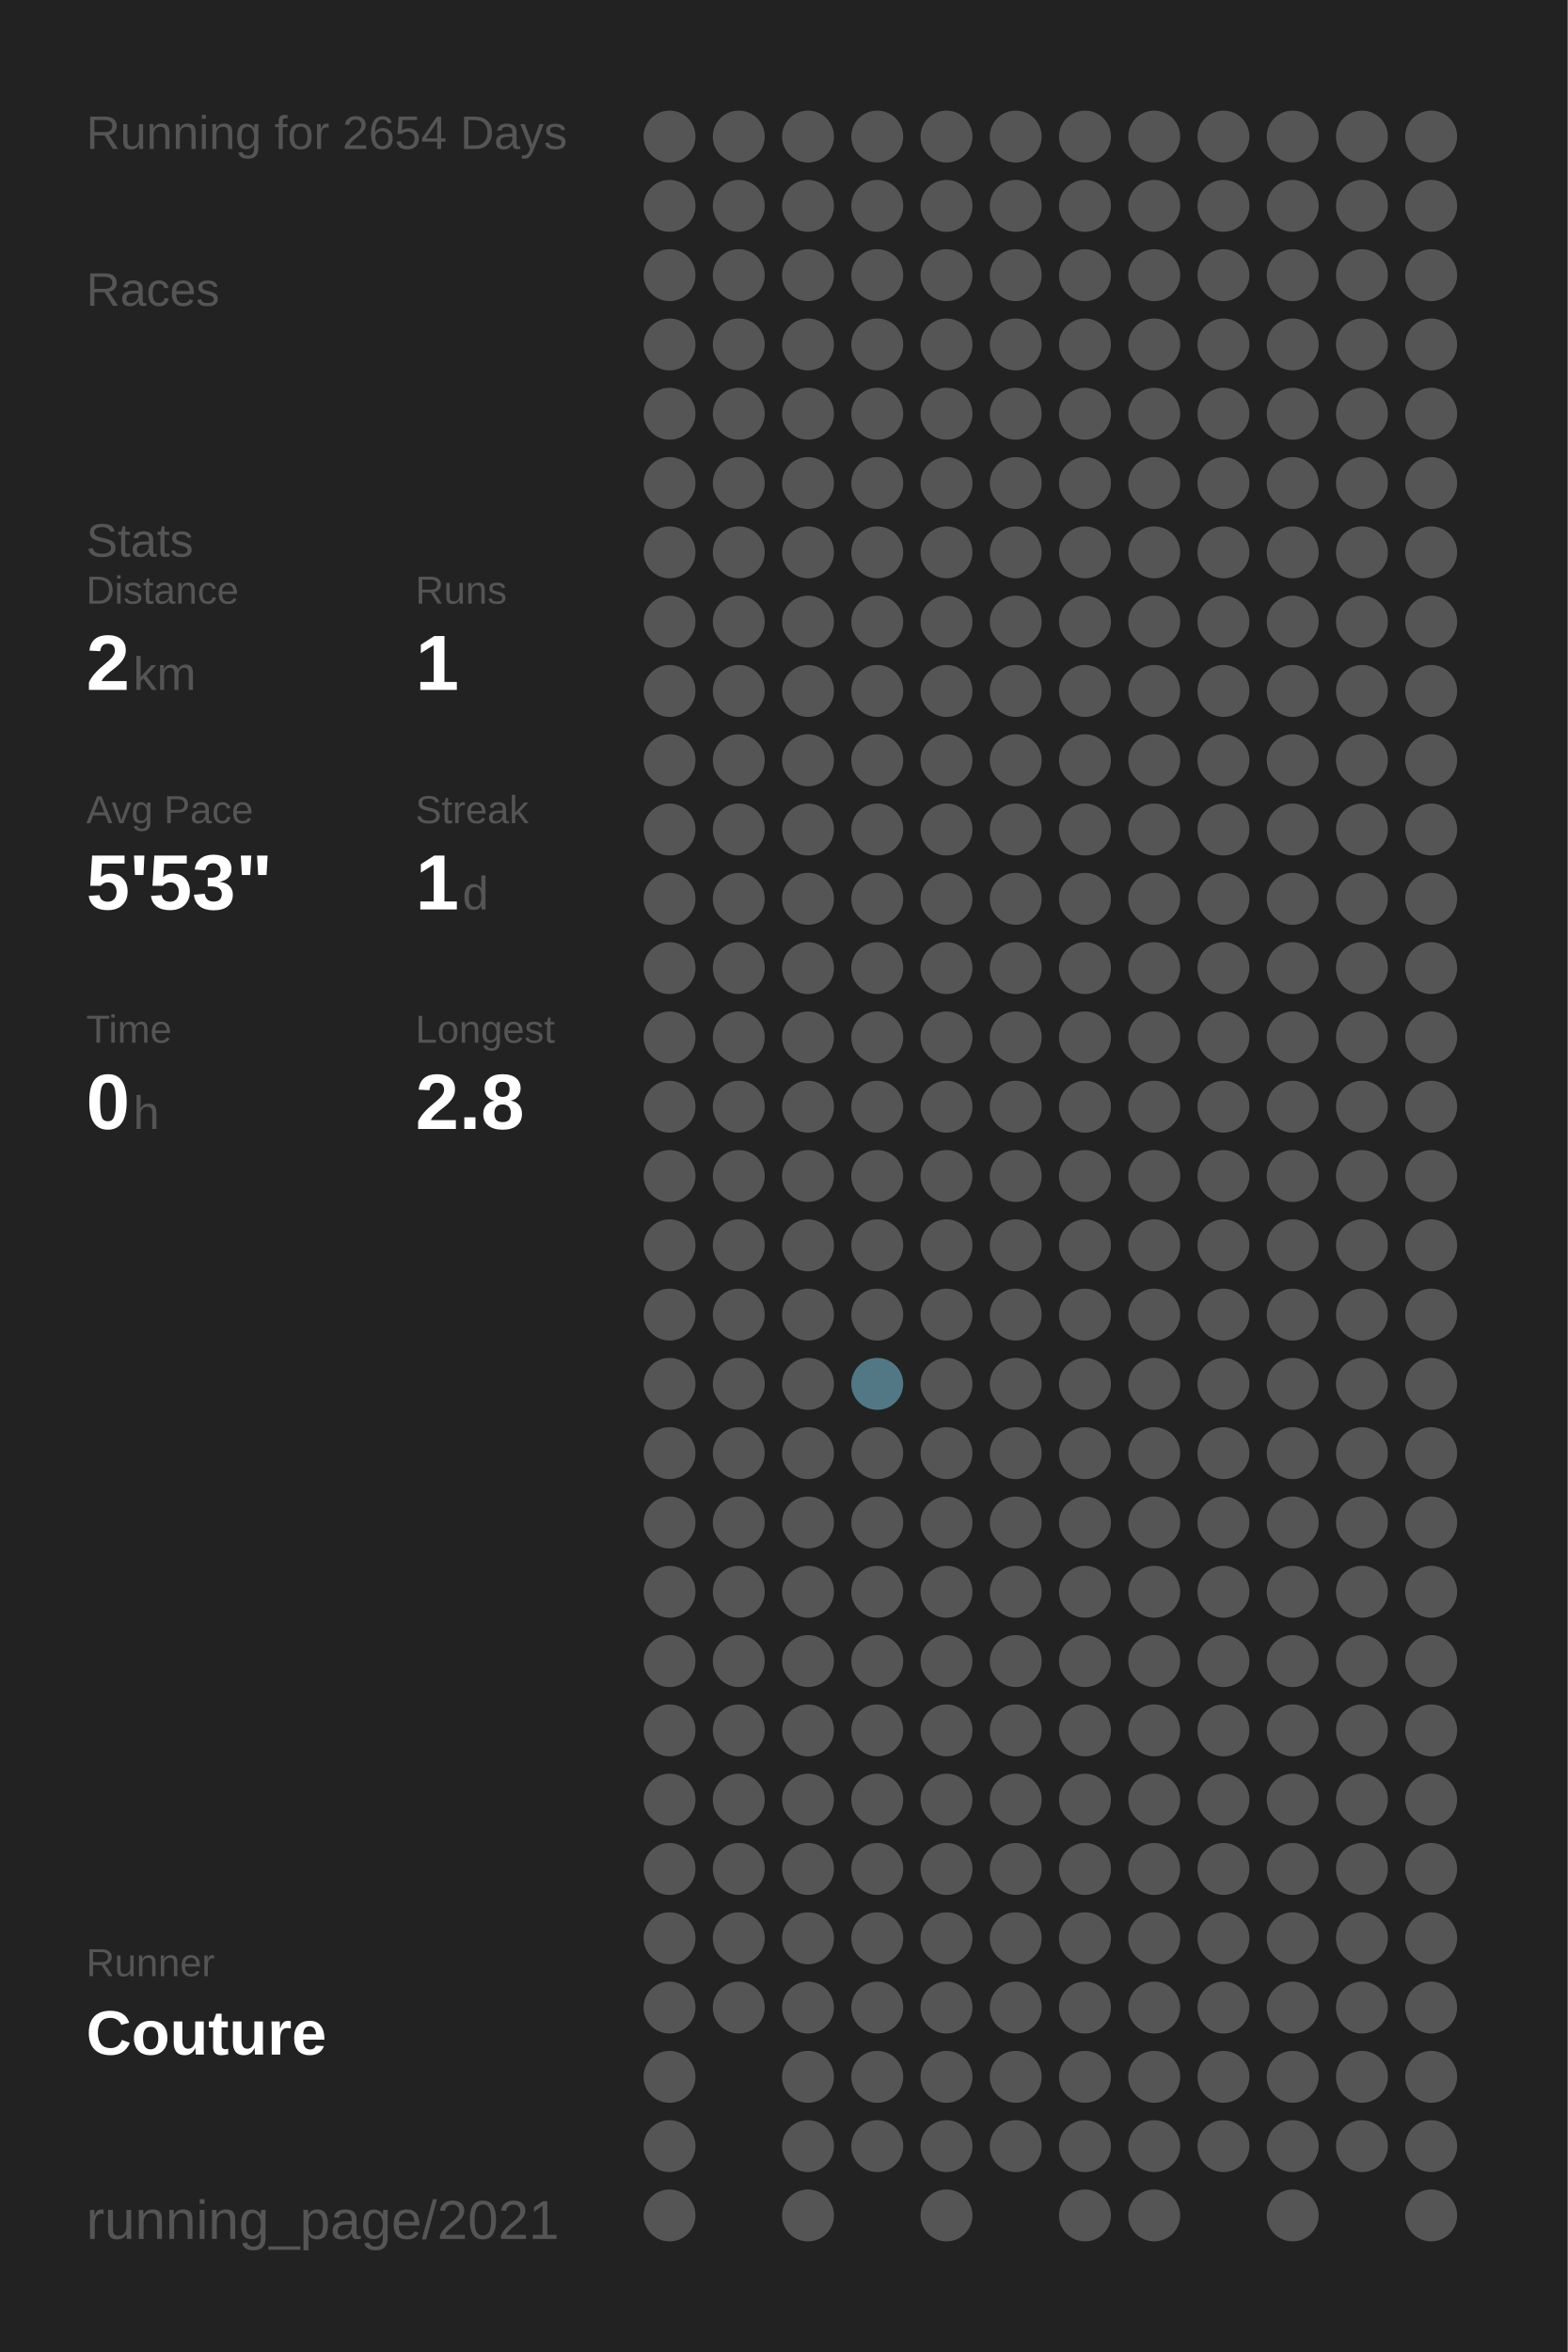
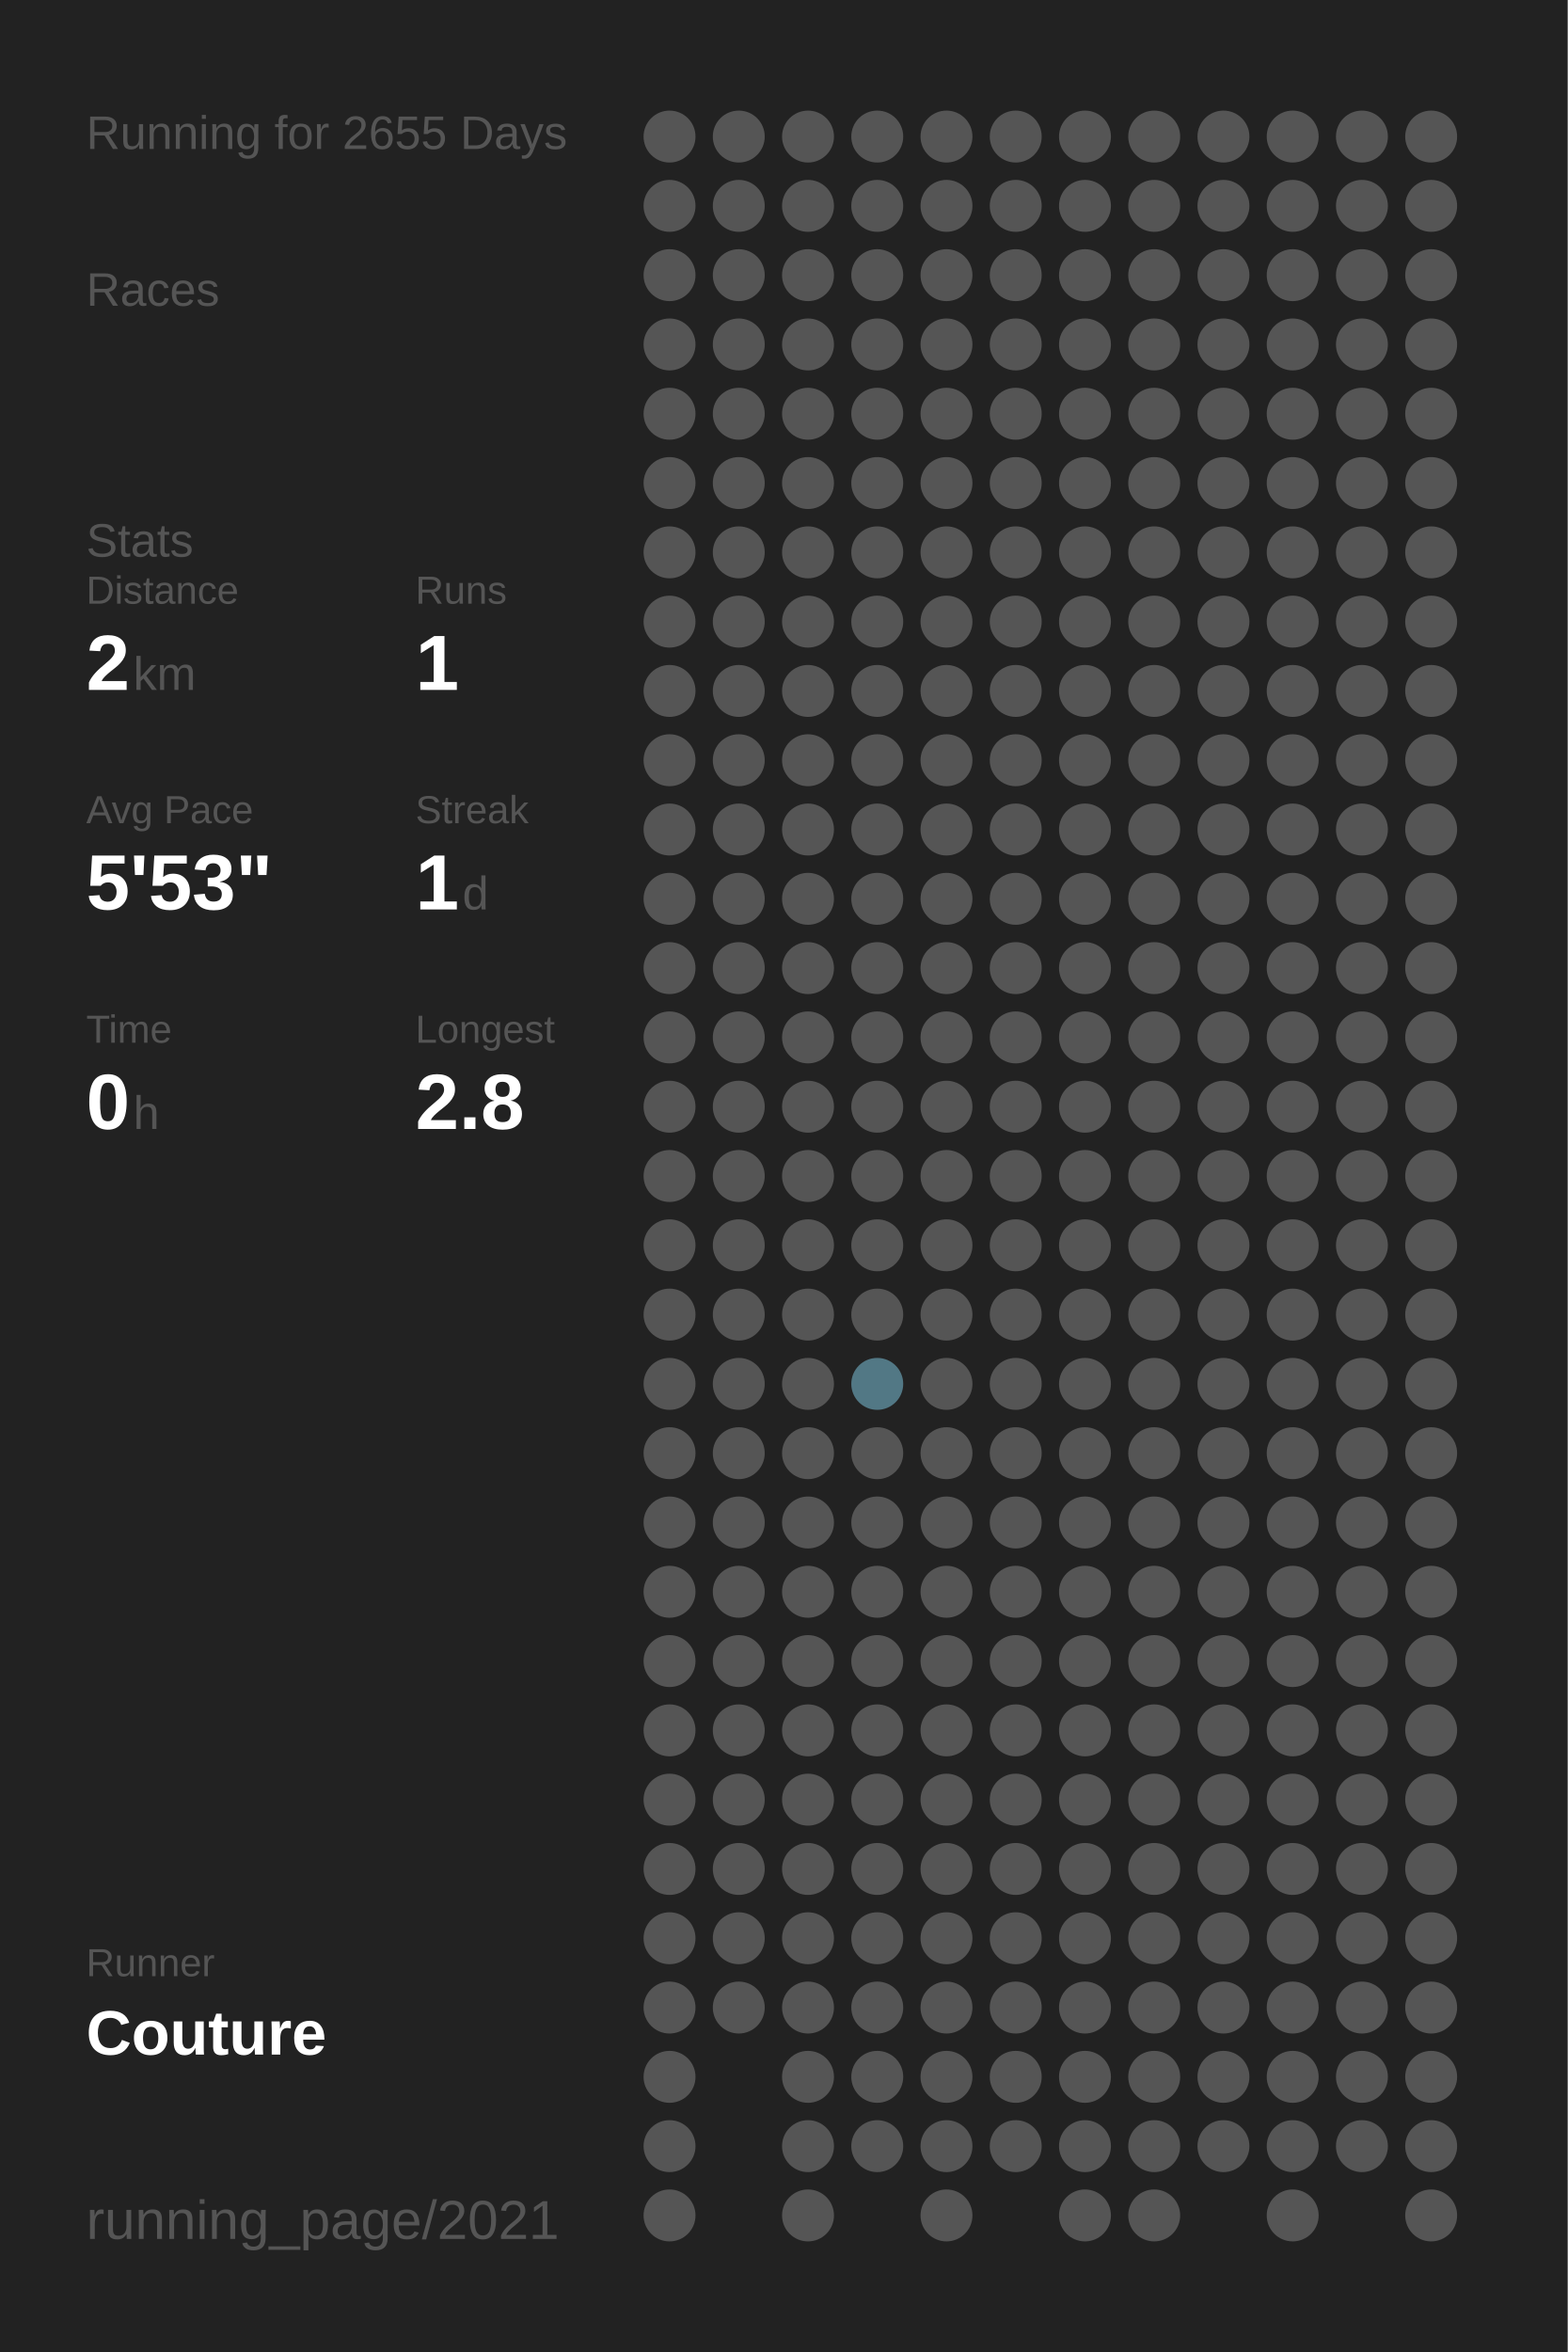
<svg xmlns="http://www.w3.org/2000/svg" baseProfile="full" height="300mm" version="1.1" viewBox="0,0,200,300" width="200mm">
  <defs />
  <rect fill="#222222" height="300" width="200" x="0" y="0" />
-   <text fill="#555555" style="font-size:6px; font-family:Arial;" x="11" y="19">Running for 2654 Days</text>
+   <text fill="#555555" style="font-size:6px; font-family:Arial;" x="11" y="19">Running for 2655 Days</text>
  <text fill="#555555" style="font-size:6px; font-family:Arial;" x="11" y="39">Races</text>
  <text fill="#555555" style="font-size:6px; font-family:Arial;" x="11" y="71">Stats</text>
  <text fill="#555555" style="font-size:5px; font-family:Arial;" x="11" y="77">Distance</text>
  <text fill="#FFFFFF" style="font-size:10px; font-family:Arial; font-weight:bold;" x="11" y="88">2</text>
  <text fill="#555555" style="font-size:6px; font-family:Arial;" x="17" y="88">km</text>
  <text fill="#555555" style="font-size:5px; font-family:Arial;" x="53" y="77">Runs</text>
  <text fill="#FFFFFF" style="font-size:10px; font-family:Arial; font-weight:bold;" x="53" y="88">1</text>
  <text fill="#555555" style="font-size:5px; font-family:Arial;" x="11" y="105">Avg Pace</text>
  <text fill="#FFFFFF" style="font-size:10px; font-family:Arial; font-weight:bold;" x="11" y="116">5'53"</text>
  <text fill="#555555" style="font-size:5px; font-family:Arial;" x="53" y="105">Streak</text>
  <text fill="#FFFFFF" style="font-size:10px; font-family:Arial; font-weight:bold;" x="53" y="116">1</text>
  <text fill="#555555" style="font-size:6px; font-family:Arial;" x="59" y="116">d</text>
  <text fill="#555555" style="font-size:5px; font-family:Arial;" x="11" y="133">Time</text>
  <text fill="#FFFFFF" style="font-size:10px; font-family:Arial; font-weight:bold;" x="11" y="144">0</text>
  <text fill="#555555" style="font-size:6px; font-family:Arial;" x="17" y="144">h</text>
  <text fill="#555555" style="font-size:5px; font-family:Arial;" x="53" y="133">Longest</text>
  <text fill="#FFFFFF" style="font-size:10px; font-family:Arial; font-weight:bold;" x="53" y="144">2.8</text>
  <text fill="#555555" style="font-size:5px; font-family:Arial;" x="11" y="252.065">Runner</text>
  <text fill="#FFFFFF" style="font-size:8px; font-family:Arial; font-weight:bold;" x="11" y="262.065">Couture</text>
  <text fill="#555555" style="font-size:7px; font-family:Arial;" x="11" y="285.581">running_page/2021</text>
  <circle cx="85.417" cy="17.419" fill="#555555" r="3.312" />
  <circle cx="85.417" cy="26.258" fill="#555555" r="3.312" />
  <circle cx="85.417" cy="35.097" fill="#555555" r="3.312" />
  <circle cx="85.417" cy="43.935" fill="#555555" r="3.312" />
  <circle cx="85.417" cy="52.774" fill="#555555" r="3.312" />
  <circle cx="85.417" cy="61.613" fill="#555555" r="3.312" />
  <circle cx="85.417" cy="70.452" fill="#555555" r="3.312" />
  <circle cx="85.417" cy="79.29" fill="#555555" r="3.312" />
  <circle cx="85.417" cy="88.129" fill="#555555" r="3.312" />
  <circle cx="85.417" cy="96.968" fill="#555555" r="3.312" />
  <circle cx="85.417" cy="105.806" fill="#555555" r="3.312" />
  <circle cx="85.417" cy="114.645" fill="#555555" r="3.312" />
  <circle cx="85.417" cy="123.484" fill="#555555" r="3.312" />
  <circle cx="85.417" cy="132.323" fill="#555555" r="3.312" />
  <circle cx="85.417" cy="141.161" fill="#555555" r="3.312" />
  <circle cx="85.417" cy="150" fill="#555555" r="3.312" />
  <circle cx="85.417" cy="158.839" fill="#555555" r="3.312" />
  <circle cx="85.417" cy="167.677" fill="#555555" r="3.312" />
  <circle cx="85.417" cy="176.516" fill="#555555" r="3.312" />
  <circle cx="85.417" cy="185.355" fill="#555555" r="3.312" />
  <circle cx="85.417" cy="194.194" fill="#555555" r="3.312" />
  <circle cx="85.417" cy="203.032" fill="#555555" r="3.312" />
  <circle cx="85.417" cy="211.871" fill="#555555" r="3.312" />
  <circle cx="85.417" cy="220.71" fill="#555555" r="3.312" />
  <circle cx="85.417" cy="229.548" fill="#555555" r="3.312" />
  <circle cx="85.417" cy="238.387" fill="#555555" r="3.312" />
  <circle cx="85.417" cy="247.226" fill="#555555" r="3.312" />
  <circle cx="85.417" cy="256.065" fill="#555555" r="3.312" />
  <circle cx="85.417" cy="264.903" fill="#555555" r="3.312" />
  <circle cx="85.417" cy="273.742" fill="#555555" r="3.312" />
  <circle cx="85.417" cy="282.581" fill="#555555" r="3.312" />
  <circle cx="94.25" cy="17.419" fill="#555555" r="3.312" />
  <circle cx="94.25" cy="26.258" fill="#555555" r="3.312" />
  <circle cx="94.25" cy="35.097" fill="#555555" r="3.312" />
  <circle cx="94.25" cy="43.935" fill="#555555" r="3.312" />
  <circle cx="94.25" cy="52.774" fill="#555555" r="3.312" />
  <circle cx="94.25" cy="61.613" fill="#555555" r="3.312" />
  <circle cx="94.25" cy="70.452" fill="#555555" r="3.312" />
  <circle cx="94.25" cy="79.29" fill="#555555" r="3.312" />
  <circle cx="94.25" cy="88.129" fill="#555555" r="3.312" />
  <circle cx="94.25" cy="96.968" fill="#555555" r="3.312" />
  <circle cx="94.25" cy="105.806" fill="#555555" r="3.312" />
  <circle cx="94.25" cy="114.645" fill="#555555" r="3.312" />
  <circle cx="94.25" cy="123.484" fill="#555555" r="3.312" />
  <circle cx="94.25" cy="132.323" fill="#555555" r="3.312" />
  <circle cx="94.25" cy="141.161" fill="#555555" r="3.312" />
  <circle cx="94.25" cy="150" fill="#555555" r="3.312" />
  <circle cx="94.25" cy="158.839" fill="#555555" r="3.312" />
  <circle cx="94.25" cy="167.677" fill="#555555" r="3.312" />
  <circle cx="94.25" cy="176.516" fill="#555555" r="3.312" />
  <circle cx="94.25" cy="185.355" fill="#555555" r="3.312" />
  <circle cx="94.25" cy="194.194" fill="#555555" r="3.312" />
  <circle cx="94.25" cy="203.032" fill="#555555" r="3.312" />
  <circle cx="94.25" cy="211.871" fill="#555555" r="3.312" />
  <circle cx="94.25" cy="220.71" fill="#555555" r="3.312" />
  <circle cx="94.25" cy="229.548" fill="#555555" r="3.312" />
  <circle cx="94.25" cy="238.387" fill="#555555" r="3.312" />
  <circle cx="94.25" cy="247.226" fill="#555555" r="3.312" />
  <circle cx="94.25" cy="256.065" fill="#555555" r="3.312" />
  <circle cx="103.083" cy="17.419" fill="#555555" r="3.312" />
  <circle cx="103.083" cy="26.258" fill="#555555" r="3.312" />
  <circle cx="103.083" cy="35.097" fill="#555555" r="3.312" />
  <circle cx="103.083" cy="43.935" fill="#555555" r="3.312" />
  <circle cx="103.083" cy="52.774" fill="#555555" r="3.312" />
  <circle cx="103.083" cy="61.613" fill="#555555" r="3.312" />
  <circle cx="103.083" cy="70.452" fill="#555555" r="3.312" />
  <circle cx="103.083" cy="79.29" fill="#555555" r="3.312" />
  <circle cx="103.083" cy="88.129" fill="#555555" r="3.312" />
  <circle cx="103.083" cy="96.968" fill="#555555" r="3.312" />
  <circle cx="103.083" cy="105.806" fill="#555555" r="3.312" />
  <circle cx="103.083" cy="114.645" fill="#555555" r="3.312" />
  <circle cx="103.083" cy="123.484" fill="#555555" r="3.312" />
  <circle cx="103.083" cy="132.323" fill="#555555" r="3.312" />
  <circle cx="103.083" cy="141.161" fill="#555555" r="3.312" />
  <circle cx="103.083" cy="150" fill="#555555" r="3.312" />
  <circle cx="103.083" cy="158.839" fill="#555555" r="3.312" />
  <circle cx="103.083" cy="167.677" fill="#555555" r="3.312" />
  <circle cx="103.083" cy="176.516" fill="#555555" r="3.312" />
  <circle cx="103.083" cy="185.355" fill="#555555" r="3.312" />
  <circle cx="103.083" cy="194.194" fill="#555555" r="3.312" />
  <circle cx="103.083" cy="203.032" fill="#555555" r="3.312" />
  <circle cx="103.083" cy="211.871" fill="#555555" r="3.312" />
  <circle cx="103.083" cy="220.71" fill="#555555" r="3.312" />
  <circle cx="103.083" cy="229.548" fill="#555555" r="3.312" />
  <circle cx="103.083" cy="238.387" fill="#555555" r="3.312" />
  <circle cx="103.083" cy="247.226" fill="#555555" r="3.312" />
  <circle cx="103.083" cy="256.065" fill="#555555" r="3.312" />
  <circle cx="103.083" cy="264.903" fill="#555555" r="3.312" />
  <circle cx="103.083" cy="273.742" fill="#555555" r="3.312" />
  <circle cx="103.083" cy="282.581" fill="#555555" r="3.312" />
  <circle cx="111.917" cy="17.419" fill="#555555" r="3.312" />
  <circle cx="111.917" cy="26.258" fill="#555555" r="3.312" />
  <circle cx="111.917" cy="35.097" fill="#555555" r="3.312" />
  <circle cx="111.917" cy="43.935" fill="#555555" r="3.312" />
  <circle cx="111.917" cy="52.774" fill="#555555" r="3.312" />
  <circle cx="111.917" cy="61.613" fill="#555555" r="3.312" />
  <circle cx="111.917" cy="70.452" fill="#555555" r="3.312" />
  <circle cx="111.917" cy="79.29" fill="#555555" r="3.312" />
  <circle cx="111.917" cy="88.129" fill="#555555" r="3.312" />
  <circle cx="111.917" cy="96.968" fill="#555555" r="3.312" />
  <circle cx="111.917" cy="105.806" fill="#555555" r="3.312" />
  <circle cx="111.917" cy="114.645" fill="#555555" r="3.312" />
  <circle cx="111.917" cy="123.484" fill="#555555" r="3.312" />
  <circle cx="111.917" cy="132.323" fill="#555555" r="3.312" />
  <circle cx="111.917" cy="141.161" fill="#555555" r="3.312" />
  <circle cx="111.917" cy="150" fill="#555555" r="3.312" />
  <circle cx="111.917" cy="158.839" fill="#555555" r="3.312" />
  <circle cx="111.917" cy="167.677" fill="#555555" r="3.312" />
  <circle cx="111.917" cy="176.516" fill="#527885" r="3.312" />
  <circle cx="111.917" cy="185.355" fill="#555555" r="3.312" />
  <circle cx="111.917" cy="194.194" fill="#555555" r="3.312" />
  <circle cx="111.917" cy="203.032" fill="#555555" r="3.312" />
  <circle cx="111.917" cy="211.871" fill="#555555" r="3.312" />
  <circle cx="111.917" cy="220.71" fill="#555555" r="3.312" />
  <circle cx="111.917" cy="229.548" fill="#555555" r="3.312" />
  <circle cx="111.917" cy="238.387" fill="#555555" r="3.312" />
  <circle cx="111.917" cy="247.226" fill="#555555" r="3.312" />
  <circle cx="111.917" cy="256.065" fill="#555555" r="3.312" />
  <circle cx="111.917" cy="264.903" fill="#555555" r="3.312" />
  <circle cx="111.917" cy="273.742" fill="#555555" r="3.312" />
  <circle cx="120.75" cy="17.419" fill="#555555" r="3.312" />
  <circle cx="120.75" cy="26.258" fill="#555555" r="3.312" />
  <circle cx="120.75" cy="35.097" fill="#555555" r="3.312" />
  <circle cx="120.75" cy="43.935" fill="#555555" r="3.312" />
  <circle cx="120.75" cy="52.774" fill="#555555" r="3.312" />
  <circle cx="120.75" cy="61.613" fill="#555555" r="3.312" />
  <circle cx="120.75" cy="70.452" fill="#555555" r="3.312" />
  <circle cx="120.75" cy="79.29" fill="#555555" r="3.312" />
  <circle cx="120.75" cy="88.129" fill="#555555" r="3.312" />
  <circle cx="120.75" cy="96.968" fill="#555555" r="3.312" />
  <circle cx="120.75" cy="105.806" fill="#555555" r="3.312" />
  <circle cx="120.75" cy="114.645" fill="#555555" r="3.312" />
  <circle cx="120.75" cy="123.484" fill="#555555" r="3.312" />
  <circle cx="120.75" cy="132.323" fill="#555555" r="3.312" />
  <circle cx="120.75" cy="141.161" fill="#555555" r="3.312" />
  <circle cx="120.75" cy="150" fill="#555555" r="3.312" />
  <circle cx="120.75" cy="158.839" fill="#555555" r="3.312" />
  <circle cx="120.75" cy="167.677" fill="#555555" r="3.312" />
  <circle cx="120.75" cy="176.516" fill="#555555" r="3.312" />
  <circle cx="120.75" cy="185.355" fill="#555555" r="3.312" />
  <circle cx="120.75" cy="194.194" fill="#555555" r="3.312" />
  <circle cx="120.75" cy="203.032" fill="#555555" r="3.312" />
  <circle cx="120.75" cy="211.871" fill="#555555" r="3.312" />
  <circle cx="120.75" cy="220.71" fill="#555555" r="3.312" />
  <circle cx="120.75" cy="229.548" fill="#555555" r="3.312" />
  <circle cx="120.75" cy="238.387" fill="#555555" r="3.312" />
  <circle cx="120.75" cy="247.226" fill="#555555" r="3.312" />
  <circle cx="120.75" cy="256.065" fill="#555555" r="3.312" />
  <circle cx="120.75" cy="264.903" fill="#555555" r="3.312" />
  <circle cx="120.75" cy="273.742" fill="#555555" r="3.312" />
  <circle cx="120.75" cy="282.581" fill="#555555" r="3.312" />
  <circle cx="129.583" cy="17.419" fill="#555555" r="3.312" />
  <circle cx="129.583" cy="26.258" fill="#555555" r="3.312" />
  <circle cx="129.583" cy="35.097" fill="#555555" r="3.312" />
  <circle cx="129.583" cy="43.935" fill="#555555" r="3.312" />
  <circle cx="129.583" cy="52.774" fill="#555555" r="3.312" />
  <circle cx="129.583" cy="61.613" fill="#555555" r="3.312" />
  <circle cx="129.583" cy="70.452" fill="#555555" r="3.312" />
  <circle cx="129.583" cy="79.29" fill="#555555" r="3.312" />
  <circle cx="129.583" cy="88.129" fill="#555555" r="3.312" />
  <circle cx="129.583" cy="96.968" fill="#555555" r="3.312" />
  <circle cx="129.583" cy="105.806" fill="#555555" r="3.312" />
  <circle cx="129.583" cy="114.645" fill="#555555" r="3.312" />
  <circle cx="129.583" cy="123.484" fill="#555555" r="3.312" />
  <circle cx="129.583" cy="132.323" fill="#555555" r="3.312" />
  <circle cx="129.583" cy="141.161" fill="#555555" r="3.312" />
  <circle cx="129.583" cy="150" fill="#555555" r="3.312" />
  <circle cx="129.583" cy="158.839" fill="#555555" r="3.312" />
  <circle cx="129.583" cy="167.677" fill="#555555" r="3.312" />
  <circle cx="129.583" cy="176.516" fill="#555555" r="3.312" />
  <circle cx="129.583" cy="185.355" fill="#555555" r="3.312" />
  <circle cx="129.583" cy="194.194" fill="#555555" r="3.312" />
  <circle cx="129.583" cy="203.032" fill="#555555" r="3.312" />
  <circle cx="129.583" cy="211.871" fill="#555555" r="3.312" />
  <circle cx="129.583" cy="220.71" fill="#555555" r="3.312" />
  <circle cx="129.583" cy="229.548" fill="#555555" r="3.312" />
  <circle cx="129.583" cy="238.387" fill="#555555" r="3.312" />
  <circle cx="129.583" cy="247.226" fill="#555555" r="3.312" />
  <circle cx="129.583" cy="256.065" fill="#555555" r="3.312" />
  <circle cx="129.583" cy="264.903" fill="#555555" r="3.312" />
  <circle cx="129.583" cy="273.742" fill="#555555" r="3.312" />
  <circle cx="138.417" cy="17.419" fill="#555555" r="3.312" />
  <circle cx="138.417" cy="26.258" fill="#555555" r="3.312" />
  <circle cx="138.417" cy="35.097" fill="#555555" r="3.312" />
  <circle cx="138.417" cy="43.935" fill="#555555" r="3.312" />
  <circle cx="138.417" cy="52.774" fill="#555555" r="3.312" />
  <circle cx="138.417" cy="61.613" fill="#555555" r="3.312" />
  <circle cx="138.417" cy="70.452" fill="#555555" r="3.312" />
  <circle cx="138.417" cy="79.29" fill="#555555" r="3.312" />
  <circle cx="138.417" cy="88.129" fill="#555555" r="3.312" />
  <circle cx="138.417" cy="96.968" fill="#555555" r="3.312" />
  <circle cx="138.417" cy="105.806" fill="#555555" r="3.312" />
  <circle cx="138.417" cy="114.645" fill="#555555" r="3.312" />
  <circle cx="138.417" cy="123.484" fill="#555555" r="3.312" />
  <circle cx="138.417" cy="132.323" fill="#555555" r="3.312" />
  <circle cx="138.417" cy="141.161" fill="#555555" r="3.312" />
  <circle cx="138.417" cy="150" fill="#555555" r="3.312" />
  <circle cx="138.417" cy="158.839" fill="#555555" r="3.312" />
  <circle cx="138.417" cy="167.677" fill="#555555" r="3.312" />
  <circle cx="138.417" cy="176.516" fill="#555555" r="3.312" />
  <circle cx="138.417" cy="185.355" fill="#555555" r="3.312" />
  <circle cx="138.417" cy="194.194" fill="#555555" r="3.312" />
  <circle cx="138.417" cy="203.032" fill="#555555" r="3.312" />
  <circle cx="138.417" cy="211.871" fill="#555555" r="3.312" />
  <circle cx="138.417" cy="220.71" fill="#555555" r="3.312" />
  <circle cx="138.417" cy="229.548" fill="#555555" r="3.312" />
  <circle cx="138.417" cy="238.387" fill="#555555" r="3.312" />
  <circle cx="138.417" cy="247.226" fill="#555555" r="3.312" />
  <circle cx="138.417" cy="256.065" fill="#555555" r="3.312" />
  <circle cx="138.417" cy="264.903" fill="#555555" r="3.312" />
  <circle cx="138.417" cy="273.742" fill="#555555" r="3.312" />
  <circle cx="138.417" cy="282.581" fill="#555555" r="3.312" />
  <circle cx="147.25" cy="17.419" fill="#555555" r="3.312" />
  <circle cx="147.25" cy="26.258" fill="#555555" r="3.312" />
  <circle cx="147.25" cy="35.097" fill="#555555" r="3.312" />
  <circle cx="147.25" cy="43.935" fill="#555555" r="3.312" />
  <circle cx="147.25" cy="52.774" fill="#555555" r="3.312" />
  <circle cx="147.25" cy="61.613" fill="#555555" r="3.312" />
  <circle cx="147.25" cy="70.452" fill="#555555" r="3.312" />
  <circle cx="147.25" cy="79.29" fill="#555555" r="3.312" />
  <circle cx="147.25" cy="88.129" fill="#555555" r="3.312" />
  <circle cx="147.25" cy="96.968" fill="#555555" r="3.312" />
  <circle cx="147.25" cy="105.806" fill="#555555" r="3.312" />
  <circle cx="147.25" cy="114.645" fill="#555555" r="3.312" />
  <circle cx="147.25" cy="123.484" fill="#555555" r="3.312" />
  <circle cx="147.25" cy="132.323" fill="#555555" r="3.312" />
  <circle cx="147.25" cy="141.161" fill="#555555" r="3.312" />
  <circle cx="147.25" cy="150" fill="#555555" r="3.312" />
  <circle cx="147.25" cy="158.839" fill="#555555" r="3.312" />
  <circle cx="147.25" cy="167.677" fill="#555555" r="3.312" />
  <circle cx="147.25" cy="176.516" fill="#555555" r="3.312" />
  <circle cx="147.25" cy="185.355" fill="#555555" r="3.312" />
  <circle cx="147.25" cy="194.194" fill="#555555" r="3.312" />
  <circle cx="147.25" cy="203.032" fill="#555555" r="3.312" />
  <circle cx="147.25" cy="211.871" fill="#555555" r="3.312" />
  <circle cx="147.25" cy="220.71" fill="#555555" r="3.312" />
  <circle cx="147.25" cy="229.548" fill="#555555" r="3.312" />
  <circle cx="147.25" cy="238.387" fill="#555555" r="3.312" />
  <circle cx="147.25" cy="247.226" fill="#555555" r="3.312" />
  <circle cx="147.25" cy="256.065" fill="#555555" r="3.312" />
  <circle cx="147.25" cy="264.903" fill="#555555" r="3.312" />
  <circle cx="147.25" cy="273.742" fill="#555555" r="3.312" />
  <circle cx="147.25" cy="282.581" fill="#555555" r="3.312" />
  <circle cx="156.083" cy="17.419" fill="#555555" r="3.312" />
  <circle cx="156.083" cy="26.258" fill="#555555" r="3.312" />
  <circle cx="156.083" cy="35.097" fill="#555555" r="3.312" />
  <circle cx="156.083" cy="43.935" fill="#555555" r="3.312" />
  <circle cx="156.083" cy="52.774" fill="#555555" r="3.312" />
  <circle cx="156.083" cy="61.613" fill="#555555" r="3.312" />
  <circle cx="156.083" cy="70.452" fill="#555555" r="3.312" />
  <circle cx="156.083" cy="79.29" fill="#555555" r="3.312" />
  <circle cx="156.083" cy="88.129" fill="#555555" r="3.312" />
  <circle cx="156.083" cy="96.968" fill="#555555" r="3.312" />
  <circle cx="156.083" cy="105.806" fill="#555555" r="3.312" />
  <circle cx="156.083" cy="114.645" fill="#555555" r="3.312" />
  <circle cx="156.083" cy="123.484" fill="#555555" r="3.312" />
  <circle cx="156.083" cy="132.323" fill="#555555" r="3.312" />
  <circle cx="156.083" cy="141.161" fill="#555555" r="3.312" />
  <circle cx="156.083" cy="150" fill="#555555" r="3.312" />
  <circle cx="156.083" cy="158.839" fill="#555555" r="3.312" />
  <circle cx="156.083" cy="167.677" fill="#555555" r="3.312" />
  <circle cx="156.083" cy="176.516" fill="#555555" r="3.312" />
  <circle cx="156.083" cy="185.355" fill="#555555" r="3.312" />
  <circle cx="156.083" cy="194.194" fill="#555555" r="3.312" />
  <circle cx="156.083" cy="203.032" fill="#555555" r="3.312" />
  <circle cx="156.083" cy="211.871" fill="#555555" r="3.312" />
  <circle cx="156.083" cy="220.71" fill="#555555" r="3.312" />
  <circle cx="156.083" cy="229.548" fill="#555555" r="3.312" />
  <circle cx="156.083" cy="238.387" fill="#555555" r="3.312" />
  <circle cx="156.083" cy="247.226" fill="#555555" r="3.312" />
  <circle cx="156.083" cy="256.065" fill="#555555" r="3.312" />
  <circle cx="156.083" cy="264.903" fill="#555555" r="3.312" />
  <circle cx="156.083" cy="273.742" fill="#555555" r="3.312" />
  <circle cx="164.917" cy="17.419" fill="#555555" r="3.312" />
  <circle cx="164.917" cy="26.258" fill="#555555" r="3.312" />
  <circle cx="164.917" cy="35.097" fill="#555555" r="3.312" />
  <circle cx="164.917" cy="43.935" fill="#555555" r="3.312" />
  <circle cx="164.917" cy="52.774" fill="#555555" r="3.312" />
  <circle cx="164.917" cy="61.613" fill="#555555" r="3.312" />
  <circle cx="164.917" cy="70.452" fill="#555555" r="3.312" />
  <circle cx="164.917" cy="79.29" fill="#555555" r="3.312" />
  <circle cx="164.917" cy="88.129" fill="#555555" r="3.312" />
  <circle cx="164.917" cy="96.968" fill="#555555" r="3.312" />
  <circle cx="164.917" cy="105.806" fill="#555555" r="3.312" />
  <circle cx="164.917" cy="114.645" fill="#555555" r="3.312" />
  <circle cx="164.917" cy="123.484" fill="#555555" r="3.312" />
  <circle cx="164.917" cy="132.323" fill="#555555" r="3.312" />
  <circle cx="164.917" cy="141.161" fill="#555555" r="3.312" />
  <circle cx="164.917" cy="150" fill="#555555" r="3.312" />
  <circle cx="164.917" cy="158.839" fill="#555555" r="3.312" />
  <circle cx="164.917" cy="167.677" fill="#555555" r="3.312" />
  <circle cx="164.917" cy="176.516" fill="#555555" r="3.312" />
  <circle cx="164.917" cy="185.355" fill="#555555" r="3.312" />
  <circle cx="164.917" cy="194.194" fill="#555555" r="3.312" />
  <circle cx="164.917" cy="203.032" fill="#555555" r="3.312" />
  <circle cx="164.917" cy="211.871" fill="#555555" r="3.312" />
  <circle cx="164.917" cy="220.71" fill="#555555" r="3.312" />
  <circle cx="164.917" cy="229.548" fill="#555555" r="3.312" />
  <circle cx="164.917" cy="238.387" fill="#555555" r="3.312" />
  <circle cx="164.917" cy="247.226" fill="#555555" r="3.312" />
  <circle cx="164.917" cy="256.065" fill="#555555" r="3.312" />
  <circle cx="164.917" cy="264.903" fill="#555555" r="3.312" />
  <circle cx="164.917" cy="273.742" fill="#555555" r="3.312" />
  <circle cx="164.917" cy="282.581" fill="#555555" r="3.312" />
  <circle cx="173.75" cy="17.419" fill="#555555" r="3.312" />
  <circle cx="173.75" cy="26.258" fill="#555555" r="3.312" />
  <circle cx="173.75" cy="35.097" fill="#555555" r="3.312" />
  <circle cx="173.75" cy="43.935" fill="#555555" r="3.312" />
  <circle cx="173.75" cy="52.774" fill="#555555" r="3.312" />
  <circle cx="173.75" cy="61.613" fill="#555555" r="3.312" />
  <circle cx="173.75" cy="70.452" fill="#555555" r="3.312" />
  <circle cx="173.75" cy="79.29" fill="#555555" r="3.312" />
  <circle cx="173.75" cy="88.129" fill="#555555" r="3.312" />
  <circle cx="173.75" cy="96.968" fill="#555555" r="3.312" />
  <circle cx="173.75" cy="105.806" fill="#555555" r="3.312" />
  <circle cx="173.75" cy="114.645" fill="#555555" r="3.312" />
  <circle cx="173.75" cy="123.484" fill="#555555" r="3.312" />
  <circle cx="173.75" cy="132.323" fill="#555555" r="3.312" />
  <circle cx="173.75" cy="141.161" fill="#555555" r="3.312" />
  <circle cx="173.75" cy="150" fill="#555555" r="3.312" />
  <circle cx="173.75" cy="158.839" fill="#555555" r="3.312" />
  <circle cx="173.75" cy="167.677" fill="#555555" r="3.312" />
  <circle cx="173.75" cy="176.516" fill="#555555" r="3.312" />
  <circle cx="173.75" cy="185.355" fill="#555555" r="3.312" />
  <circle cx="173.75" cy="194.194" fill="#555555" r="3.312" />
  <circle cx="173.75" cy="203.032" fill="#555555" r="3.312" />
  <circle cx="173.75" cy="211.871" fill="#555555" r="3.312" />
  <circle cx="173.75" cy="220.71" fill="#555555" r="3.312" />
  <circle cx="173.75" cy="229.548" fill="#555555" r="3.312" />
  <circle cx="173.75" cy="238.387" fill="#555555" r="3.312" />
  <circle cx="173.75" cy="247.226" fill="#555555" r="3.312" />
  <circle cx="173.75" cy="256.065" fill="#555555" r="3.312" />
  <circle cx="173.75" cy="264.903" fill="#555555" r="3.312" />
  <circle cx="173.75" cy="273.742" fill="#555555" r="3.312" />
  <circle cx="182.583" cy="17.419" fill="#555555" r="3.312" />
  <circle cx="182.583" cy="26.258" fill="#555555" r="3.312" />
  <circle cx="182.583" cy="35.097" fill="#555555" r="3.312" />
  <circle cx="182.583" cy="43.935" fill="#555555" r="3.312" />
  <circle cx="182.583" cy="52.774" fill="#555555" r="3.312" />
  <circle cx="182.583" cy="61.613" fill="#555555" r="3.312" />
  <circle cx="182.583" cy="70.452" fill="#555555" r="3.312" />
  <circle cx="182.583" cy="79.29" fill="#555555" r="3.312" />
  <circle cx="182.583" cy="88.129" fill="#555555" r="3.312" />
  <circle cx="182.583" cy="96.968" fill="#555555" r="3.312" />
  <circle cx="182.583" cy="105.806" fill="#555555" r="3.312" />
  <circle cx="182.583" cy="114.645" fill="#555555" r="3.312" />
  <circle cx="182.583" cy="123.484" fill="#555555" r="3.312" />
  <circle cx="182.583" cy="132.323" fill="#555555" r="3.312" />
  <circle cx="182.583" cy="141.161" fill="#555555" r="3.312" />
  <circle cx="182.583" cy="150" fill="#555555" r="3.312" />
  <circle cx="182.583" cy="158.839" fill="#555555" r="3.312" />
  <circle cx="182.583" cy="167.677" fill="#555555" r="3.312" />
  <circle cx="182.583" cy="176.516" fill="#555555" r="3.312" />
  <circle cx="182.583" cy="185.355" fill="#555555" r="3.312" />
  <circle cx="182.583" cy="194.194" fill="#555555" r="3.312" />
  <circle cx="182.583" cy="203.032" fill="#555555" r="3.312" />
  <circle cx="182.583" cy="211.871" fill="#555555" r="3.312" />
  <circle cx="182.583" cy="220.71" fill="#555555" r="3.312" />
  <circle cx="182.583" cy="229.548" fill="#555555" r="3.312" />
  <circle cx="182.583" cy="238.387" fill="#555555" r="3.312" />
  <circle cx="182.583" cy="247.226" fill="#555555" r="3.312" />
  <circle cx="182.583" cy="256.065" fill="#555555" r="3.312" />
  <circle cx="182.583" cy="264.903" fill="#555555" r="3.312" />
  <circle cx="182.583" cy="273.742" fill="#555555" r="3.312" />
  <circle cx="182.583" cy="282.581" fill="#555555" r="3.312" />
</svg>
